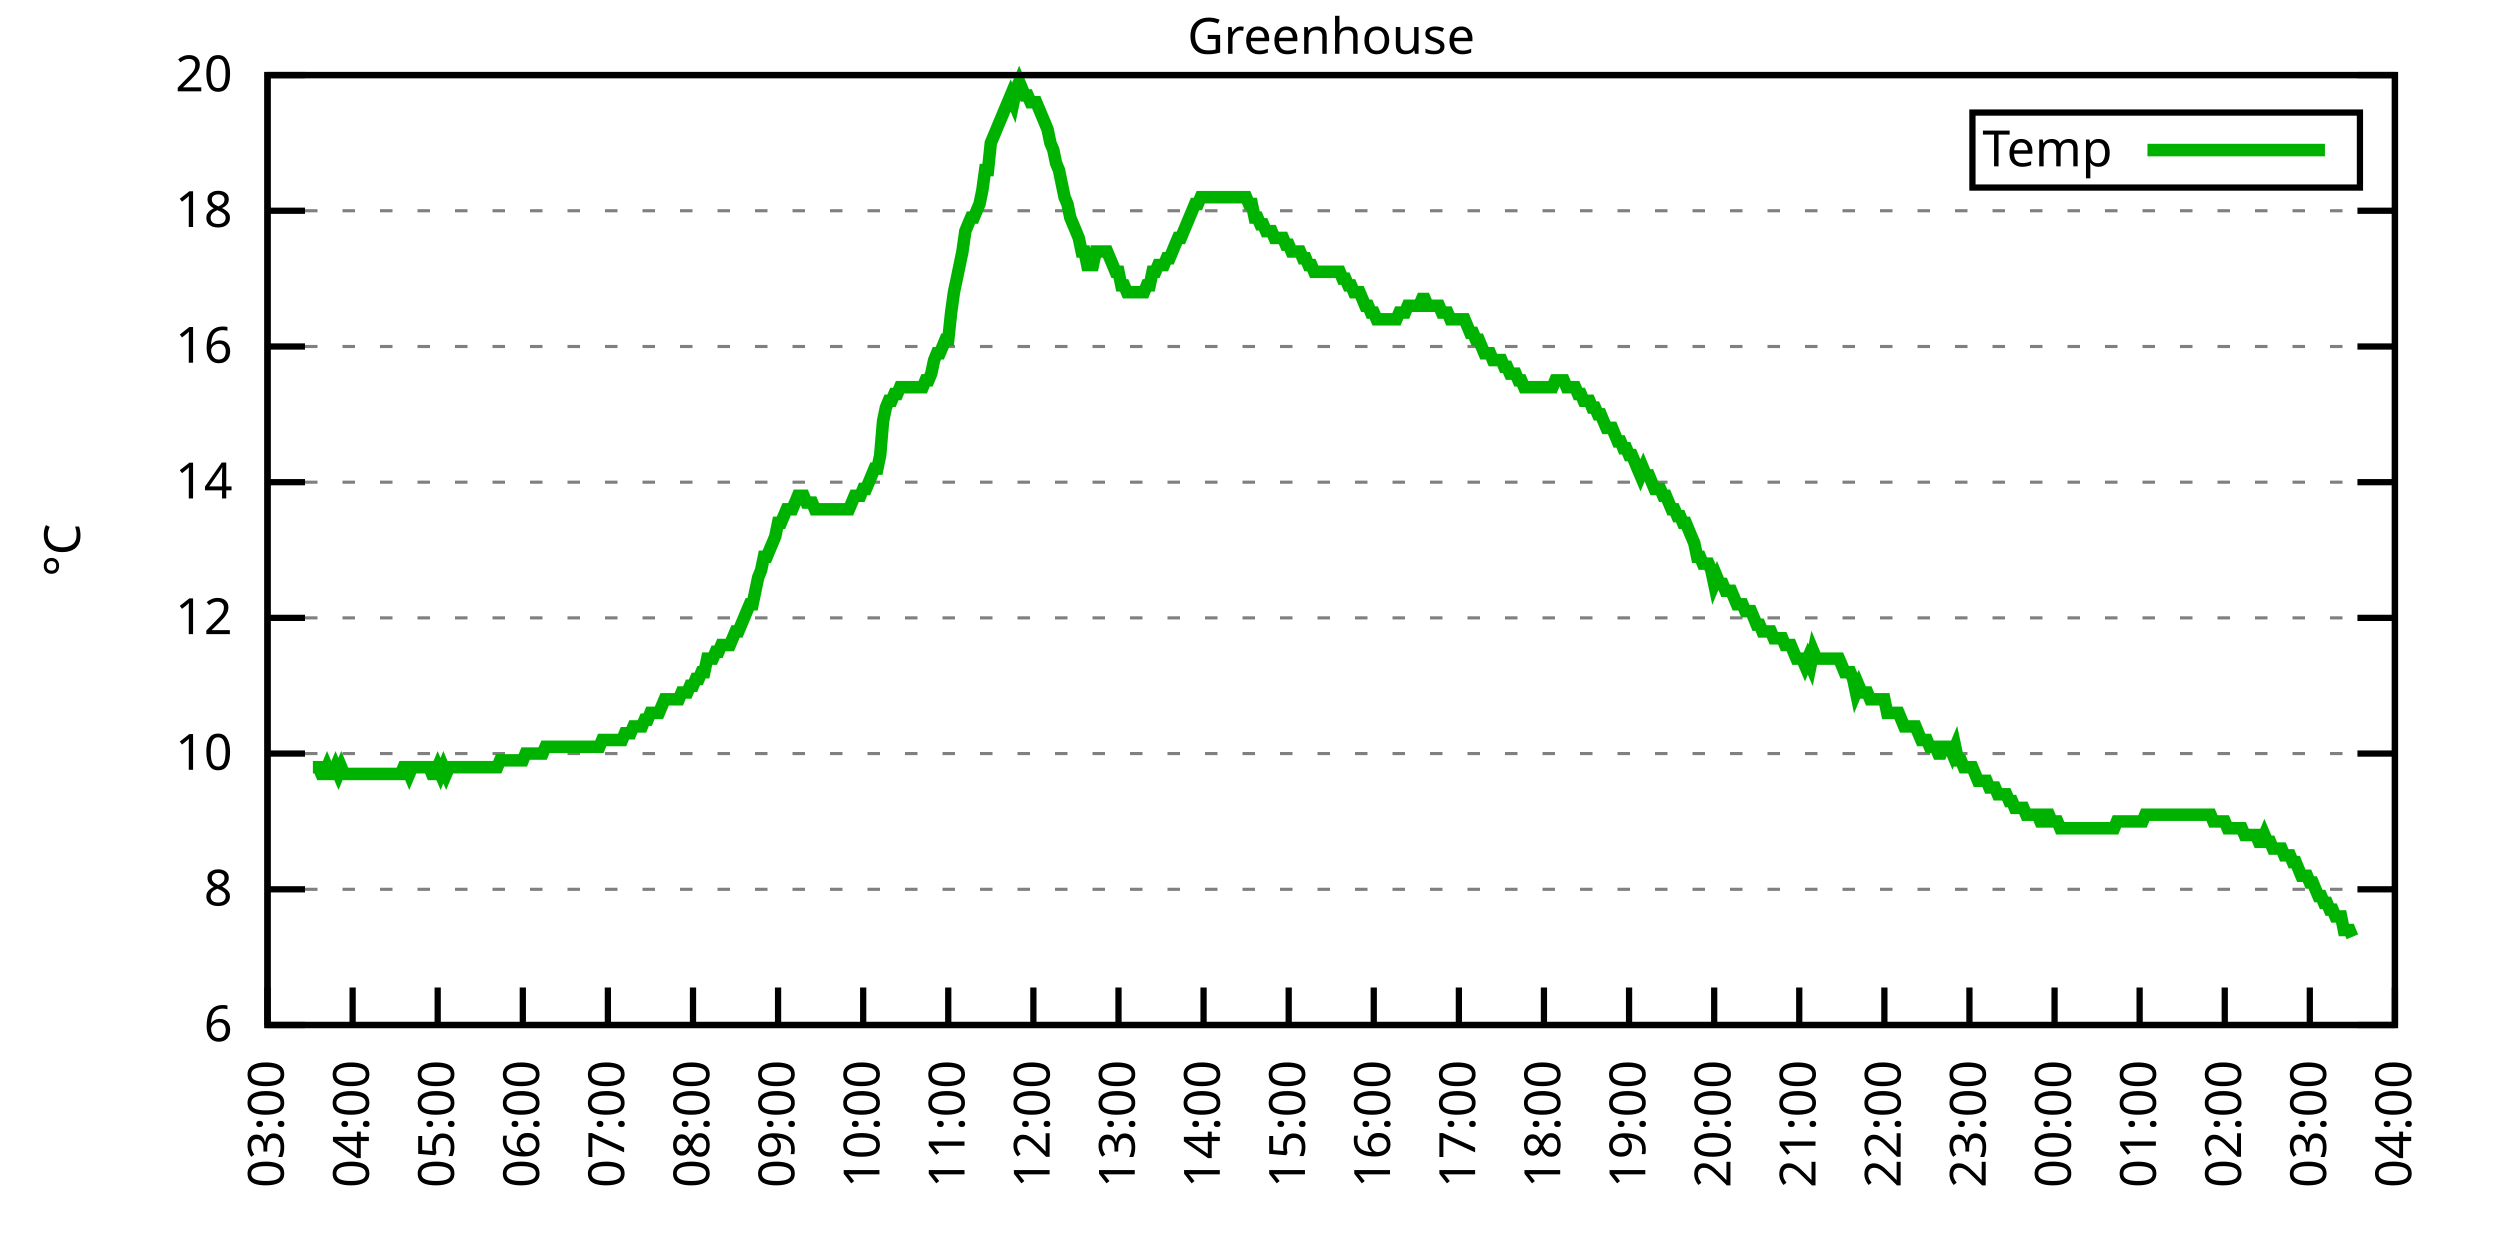
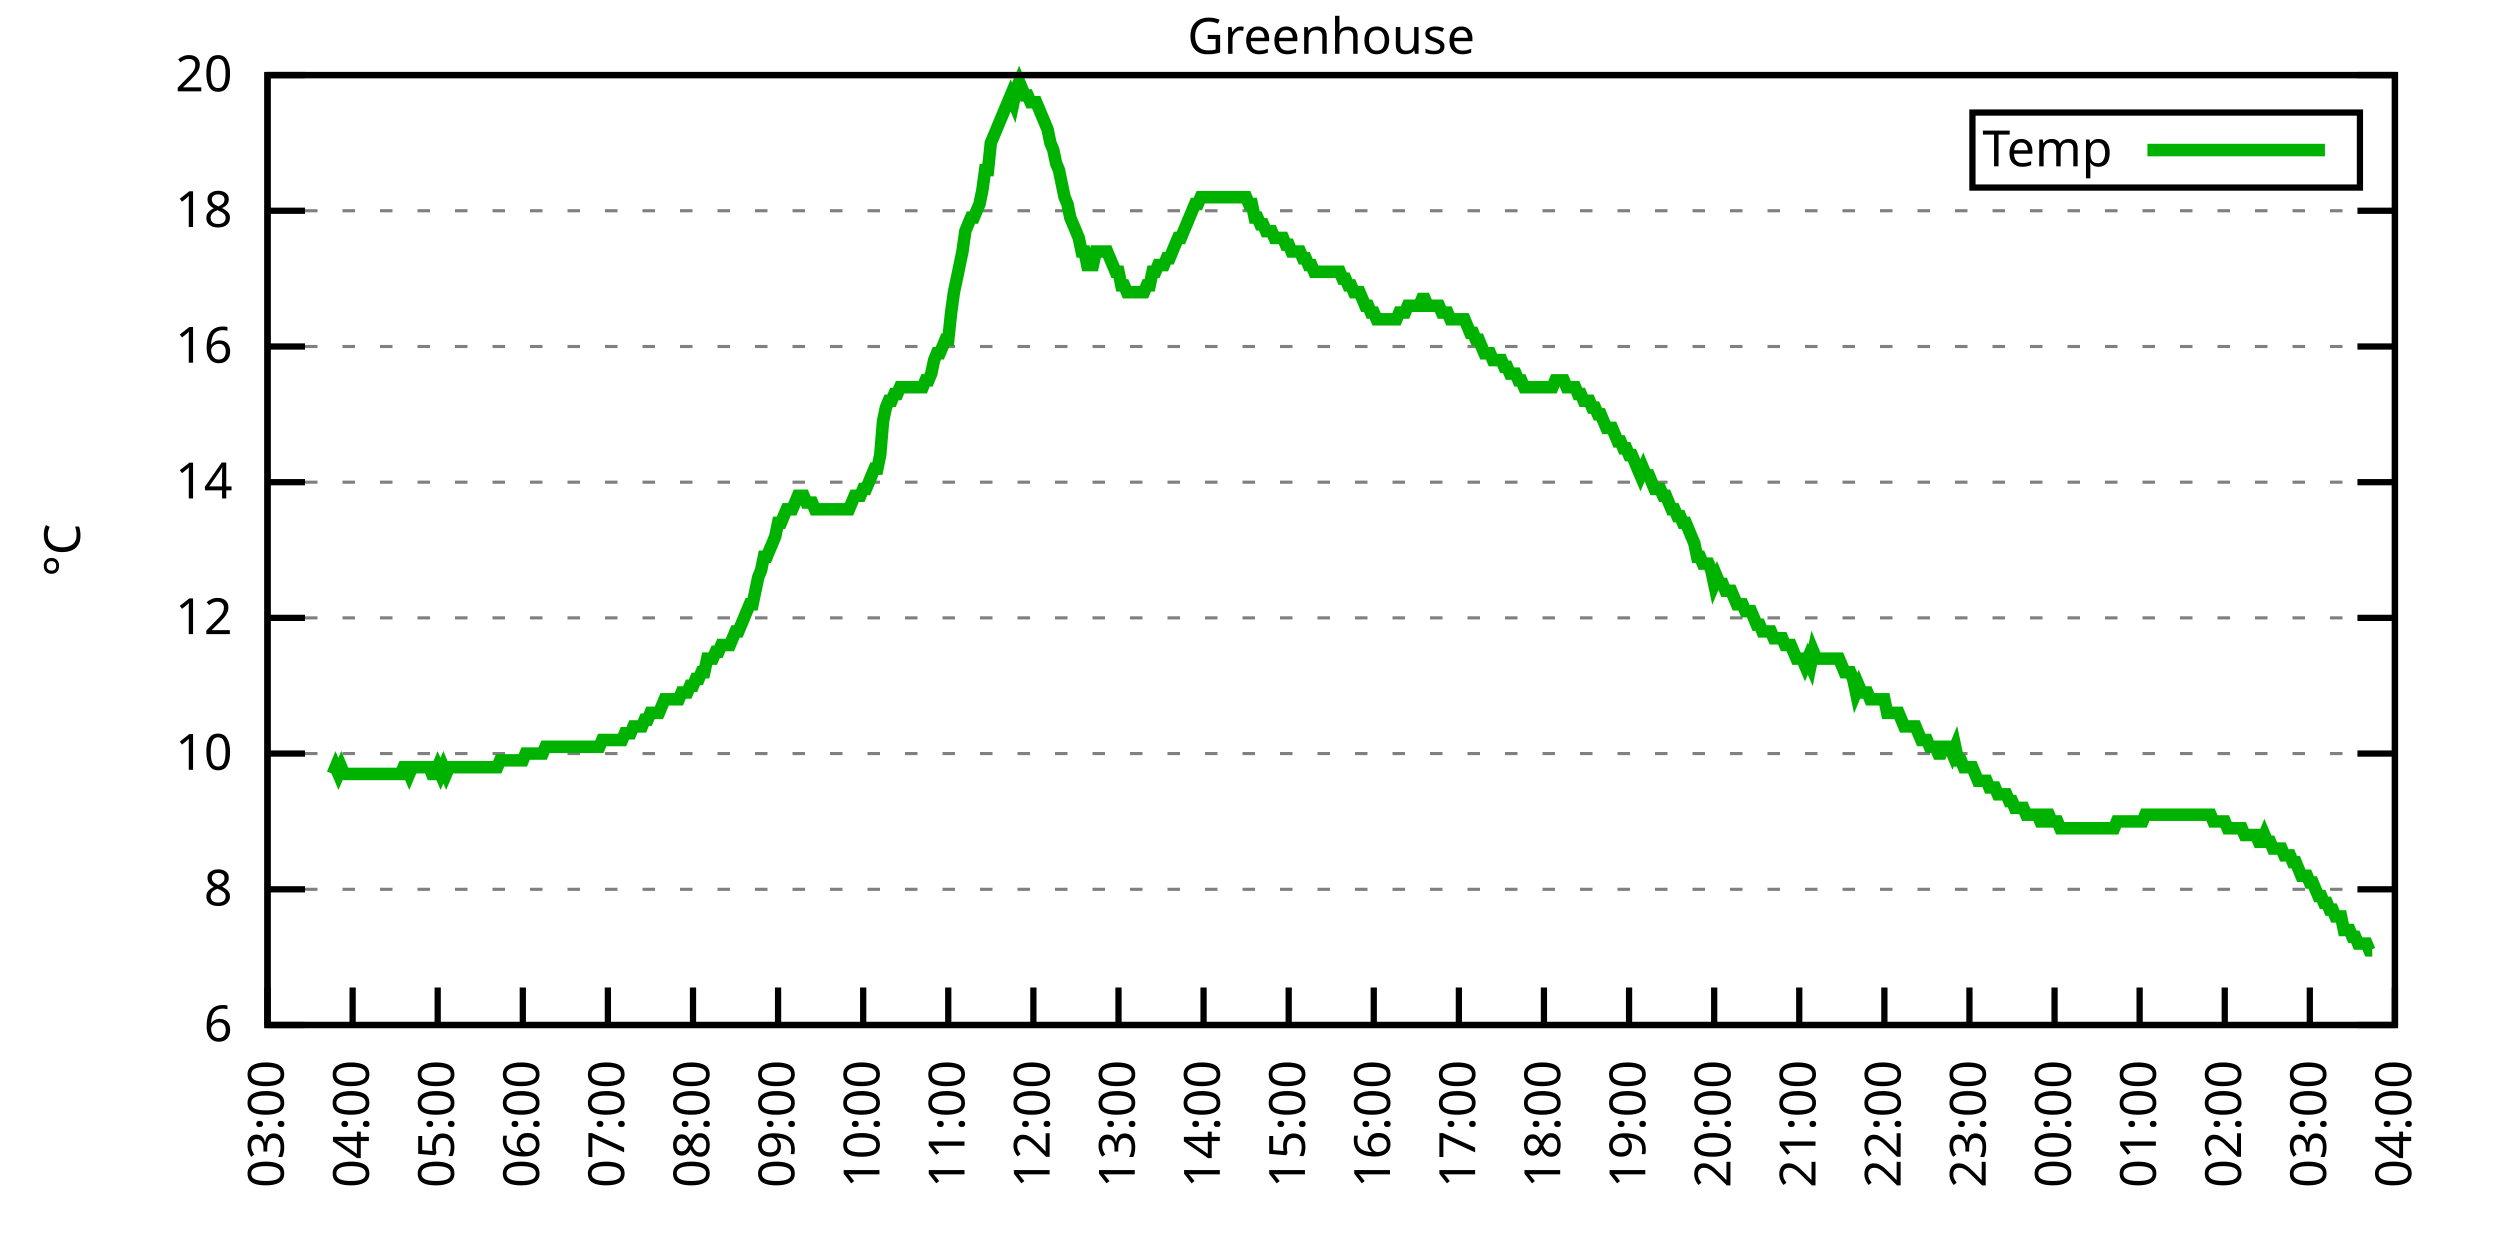
<svg xmlns="http://www.w3.org/2000/svg" xmlns:xlink="http://www.w3.org/1999/xlink" width="400" height="200" viewBox="0 0 400 200">
  <g id="gnuplot_canvas">
    <rect x="0" y="0" width="400" height="200" fill="none" />
    <defs>
      <circle id="gpDot" r="0.5" stroke-width="0.5" stroke="currentColor" />
      <path id="gpPt0" stroke-width="0.333" stroke="currentColor" d="M-1,0 h2 M0,-1 v2" />
      <path id="gpPt1" stroke-width="0.333" stroke="currentColor" d="M-1,-1 L1,1 M1,-1 L-1,1" />
      <path id="gpPt2" stroke-width="0.333" stroke="currentColor" d="M-1,0 L1,0 M0,-1 L0,1 M-1,-1 L1,1 M-1,1 L1,-1" />
      <rect id="gpPt3" stroke-width="0.333" stroke="currentColor" x="-1" y="-1" width="2" height="2" />
      <rect id="gpPt4" stroke-width="0.333" stroke="currentColor" fill="currentColor" x="-1" y="-1" width="2" height="2" />
      <circle id="gpPt5" stroke-width="0.333" stroke="currentColor" cx="0" cy="0" r="1" />
      <use xlink:href="#gpPt5" id="gpPt6" fill="currentColor" stroke="none" />
      <path id="gpPt7" stroke-width="0.333" stroke="currentColor" d="M0,-1.33 L-1.33,0.67 L1.33,0.67 z" />
      <use xlink:href="#gpPt7" id="gpPt8" fill="currentColor" stroke="none" />
      <use xlink:href="#gpPt7" id="gpPt9" stroke="currentColor" transform="rotate(180)" />
      <use xlink:href="#gpPt9" id="gpPt10" fill="currentColor" stroke="none" />
      <use xlink:href="#gpPt3" id="gpPt11" stroke="currentColor" transform="rotate(45)" />
      <use xlink:href="#gpPt11" id="gpPt12" fill="currentColor" stroke="none" />
      <path id="gpPt13" stroke-width="0.333" stroke="currentColor" d="M0,1.330 L1.265,0.411 L0.782,-1.067 L-0.782,-1.076 L-1.265,0.411 z" />
      <use xlink:href="#gpPt13" id="gpPt14" fill="currentColor" stroke="none" />
      <filter id="textbox" filterUnits="objectBoundingBox" x="0" y="0" height="1" width="1">
        <feFlood flood-color="white" flood-opacity="1" result="bgnd" />
        <feComposite in="SourceGraphic" in2="bgnd" operator="atop" />
      </filter>
      <filter id="greybox" filterUnits="objectBoundingBox" x="0" y="0" height="1" width="1">
        <feFlood flood-color="lightgrey" flood-opacity="1" result="grey" />
        <feComposite in="SourceGraphic" in2="grey" operator="atop" />
      </filter>
    </defs>
    <g fill="none" color="white" stroke="currentColor" stroke-width="1.00" stroke-linecap="butt" stroke-linejoin="miter">
</g>
    <g fill="none" color="black" stroke="currentColor" stroke-width="1.00" stroke-linecap="butt" stroke-linejoin="miter">
      <g stroke="none" shape-rendering="crispEdges">
        <polygon fill="rgb(255, 255, 255)" points="42.80,164.00 383.18,164.00 383.18,12.02 42.80,12.02 " />
      </g>
    </g>
    <g fill="none" color="black" stroke="currentColor" stroke-width="1.00" stroke-linecap="butt" stroke-linejoin="miter">
</g>
    <g fill="none" color="black" stroke="black" stroke-width="0.50" stroke-linecap="butt" stroke-linejoin="miter">
</g>
    <g fill="none" color="gray" stroke="currentColor" stroke-width="0.50" stroke-linecap="butt" stroke-linejoin="miter">
      <path stroke="gray" stroke-dasharray="2,4" class="gridline" d="M42.80,164.00 L383.19,164.00  " />
    </g>
    <g fill="none" color="gray" stroke="gray" stroke-width="1.00" stroke-linecap="butt" stroke-linejoin="miter">
</g>
    <g fill="none" color="black" stroke="currentColor" stroke-width="1.00" stroke-linecap="butt" stroke-linejoin="miter">
      <path stroke="black" d="M42.80,164.00 L48.80,164.00 M383.19,164.00 L377.19,164.00  " />
      <g transform="translate(37.20,166.60)" stroke="none" fill="black" font-family="Sans" font-size="8.00" text-anchor="end">
        <text>
          <tspan font-family="Sans"> 6</tspan>
        </text>
      </g>
    </g>
    <g fill="none" color="black" stroke="currentColor" stroke-width="1.00" stroke-linecap="butt" stroke-linejoin="miter">
</g>
    <g fill="none" color="black" stroke="black" stroke-width="0.50" stroke-linecap="butt" stroke-linejoin="miter">
</g>
    <g fill="none" color="gray" stroke="currentColor" stroke-width="0.50" stroke-linecap="butt" stroke-linejoin="miter">
      <path stroke="gray" stroke-dasharray="2,4" class="gridline" d="M42.80,142.29 L383.19,142.29  " />
    </g>
    <g fill="none" color="gray" stroke="gray" stroke-width="1.00" stroke-linecap="butt" stroke-linejoin="miter">
</g>
    <g fill="none" color="black" stroke="currentColor" stroke-width="1.00" stroke-linecap="butt" stroke-linejoin="miter">
      <path stroke="black" d="M42.80,142.29 L48.80,142.29 M383.19,142.29 L377.19,142.29  " />
      <g transform="translate(37.20,144.89)" stroke="none" fill="black" font-family="Sans" font-size="8.00" text-anchor="end">
        <text>
          <tspan font-family="Sans"> 8</tspan>
        </text>
      </g>
    </g>
    <g fill="none" color="black" stroke="currentColor" stroke-width="1.00" stroke-linecap="butt" stroke-linejoin="miter">
</g>
    <g fill="none" color="black" stroke="black" stroke-width="0.50" stroke-linecap="butt" stroke-linejoin="miter">
</g>
    <g fill="none" color="gray" stroke="currentColor" stroke-width="0.50" stroke-linecap="butt" stroke-linejoin="miter">
      <path stroke="gray" stroke-dasharray="2,4" class="gridline" d="M42.80,120.57 L383.19,120.57  " />
    </g>
    <g fill="none" color="gray" stroke="gray" stroke-width="1.00" stroke-linecap="butt" stroke-linejoin="miter">
</g>
    <g fill="none" color="black" stroke="currentColor" stroke-width="1.00" stroke-linecap="butt" stroke-linejoin="miter">
      <path stroke="black" d="M42.80,120.57 L48.80,120.57 M383.19,120.57 L377.19,120.57  " />
      <g transform="translate(37.20,123.17)" stroke="none" fill="black" font-family="Sans" font-size="8.00" text-anchor="end">
        <text>
          <tspan font-family="Sans"> 10</tspan>
        </text>
      </g>
    </g>
    <g fill="none" color="black" stroke="currentColor" stroke-width="1.00" stroke-linecap="butt" stroke-linejoin="miter">
</g>
    <g fill="none" color="black" stroke="black" stroke-width="0.50" stroke-linecap="butt" stroke-linejoin="miter">
</g>
    <g fill="none" color="gray" stroke="currentColor" stroke-width="0.50" stroke-linecap="butt" stroke-linejoin="miter">
      <path stroke="gray" stroke-dasharray="2,4" class="gridline" d="M42.80,98.86 L383.19,98.86  " />
    </g>
    <g fill="none" color="gray" stroke="gray" stroke-width="1.00" stroke-linecap="butt" stroke-linejoin="miter">
</g>
    <g fill="none" color="black" stroke="currentColor" stroke-width="1.00" stroke-linecap="butt" stroke-linejoin="miter">
      <path stroke="black" d="M42.80,98.86 L48.80,98.86 M383.19,98.86 L377.19,98.86  " />
      <g transform="translate(37.20,101.46)" stroke="none" fill="black" font-family="Sans" font-size="8.00" text-anchor="end">
        <text>
          <tspan font-family="Sans"> 12</tspan>
        </text>
      </g>
    </g>
    <g fill="none" color="black" stroke="currentColor" stroke-width="1.00" stroke-linecap="butt" stroke-linejoin="miter">
</g>
    <g fill="none" color="black" stroke="black" stroke-width="0.50" stroke-linecap="butt" stroke-linejoin="miter">
</g>
    <g fill="none" color="gray" stroke="currentColor" stroke-width="0.50" stroke-linecap="butt" stroke-linejoin="miter">
      <path stroke="gray" stroke-dasharray="2,4" class="gridline" d="M42.80,77.15 L383.19,77.15  " />
    </g>
    <g fill="none" color="gray" stroke="gray" stroke-width="1.00" stroke-linecap="butt" stroke-linejoin="miter">
</g>
    <g fill="none" color="black" stroke="currentColor" stroke-width="1.00" stroke-linecap="butt" stroke-linejoin="miter">
      <path stroke="black" d="M42.80,77.15 L48.80,77.15 M383.19,77.15 L377.19,77.15  " />
      <g transform="translate(37.20,79.75)" stroke="none" fill="black" font-family="Sans" font-size="8.00" text-anchor="end">
        <text>
          <tspan font-family="Sans"> 14</tspan>
        </text>
      </g>
    </g>
    <g fill="none" color="black" stroke="currentColor" stroke-width="1.00" stroke-linecap="butt" stroke-linejoin="miter">
</g>
    <g fill="none" color="black" stroke="black" stroke-width="0.50" stroke-linecap="butt" stroke-linejoin="miter">
</g>
    <g fill="none" color="gray" stroke="currentColor" stroke-width="0.50" stroke-linecap="butt" stroke-linejoin="miter">
      <path stroke="gray" stroke-dasharray="2,4" class="gridline" d="M42.80,55.44 L383.19,55.44  " />
    </g>
    <g fill="none" color="gray" stroke="gray" stroke-width="1.00" stroke-linecap="butt" stroke-linejoin="miter">
</g>
    <g fill="none" color="black" stroke="currentColor" stroke-width="1.00" stroke-linecap="butt" stroke-linejoin="miter">
      <path stroke="black" d="M42.80,55.44 L48.80,55.44 M383.19,55.44 L377.19,55.44  " />
      <g transform="translate(37.20,58.04)" stroke="none" fill="black" font-family="Sans" font-size="8.00" text-anchor="end">
        <text>
          <tspan font-family="Sans"> 16</tspan>
        </text>
      </g>
    </g>
    <g fill="none" color="black" stroke="currentColor" stroke-width="1.00" stroke-linecap="butt" stroke-linejoin="miter">
</g>
    <g fill="none" color="black" stroke="black" stroke-width="0.50" stroke-linecap="butt" stroke-linejoin="miter">
</g>
    <g fill="none" color="gray" stroke="currentColor" stroke-width="0.50" stroke-linecap="butt" stroke-linejoin="miter">
      <path stroke="gray" stroke-dasharray="2,4" class="gridline" d="M42.80,33.72 L383.19,33.72  " />
    </g>
    <g fill="none" color="gray" stroke="gray" stroke-width="1.00" stroke-linecap="butt" stroke-linejoin="miter">
</g>
    <g fill="none" color="black" stroke="currentColor" stroke-width="1.00" stroke-linecap="butt" stroke-linejoin="miter">
      <path stroke="black" d="M42.80,33.72 L48.80,33.72 M383.19,33.72 L377.19,33.72  " />
      <g transform="translate(37.20,36.32)" stroke="none" fill="black" font-family="Sans" font-size="8.00" text-anchor="end">
        <text>
          <tspan font-family="Sans"> 18</tspan>
        </text>
      </g>
    </g>
    <g fill="none" color="black" stroke="currentColor" stroke-width="1.00" stroke-linecap="butt" stroke-linejoin="miter">
</g>
    <g fill="none" color="black" stroke="black" stroke-width="0.50" stroke-linecap="butt" stroke-linejoin="miter">
</g>
    <g fill="none" color="gray" stroke="currentColor" stroke-width="0.50" stroke-linecap="butt" stroke-linejoin="miter">
      <path stroke="gray" stroke-dasharray="2,4" class="gridline" d="M42.80,12.01 L383.19,12.01  " />
    </g>
    <g fill="none" color="gray" stroke="gray" stroke-width="1.00" stroke-linecap="butt" stroke-linejoin="miter">
</g>
    <g fill="none" color="black" stroke="currentColor" stroke-width="1.00" stroke-linecap="butt" stroke-linejoin="miter">
      <path stroke="black" d="M42.80,12.01 L48.80,12.01 M383.19,12.01 L377.19,12.01  " />
      <g transform="translate(37.20,14.61)" stroke="none" fill="black" font-family="Sans" font-size="8.00" text-anchor="end">
        <text>
          <tspan font-family="Sans"> 20</tspan>
        </text>
      </g>
    </g>
    <g fill="none" color="black" stroke="currentColor" stroke-width="1.00" stroke-linecap="butt" stroke-linejoin="miter">
      <path stroke="black" d="M42.80,164.00 L42.80,158.00  " />
      <g transform="translate(45.40,169.60) rotate(270.00)" stroke="none" fill="black" font-family="Sans" font-size="8.00" text-anchor="end">
        <text>
          <tspan font-family="Sans">03:00</tspan>
        </text>
      </g>
    </g>
    <g fill="none" color="black" stroke="currentColor" stroke-width="1.00" stroke-linecap="butt" stroke-linejoin="miter">
      <path stroke="black" d="M56.42,164.00 L56.42,158.00  " />
      <g transform="translate(59.02,169.60) rotate(270.00)" stroke="none" fill="black" font-family="Sans" font-size="8.00" text-anchor="end">
        <text>
          <tspan font-family="Sans">04:00</tspan>
        </text>
      </g>
    </g>
    <g fill="none" color="black" stroke="currentColor" stroke-width="1.00" stroke-linecap="butt" stroke-linejoin="miter">
      <path stroke="black" d="M70.03,164.00 L70.03,158.00  " />
      <g transform="translate(72.63,169.60) rotate(270.00)" stroke="none" fill="black" font-family="Sans" font-size="8.00" text-anchor="end">
        <text>
          <tspan font-family="Sans">05:00</tspan>
        </text>
      </g>
    </g>
    <g fill="none" color="black" stroke="currentColor" stroke-width="1.00" stroke-linecap="butt" stroke-linejoin="miter">
      <path stroke="black" d="M83.65,164.00 L83.65,158.00  " />
      <g transform="translate(86.25,169.60) rotate(270.00)" stroke="none" fill="black" font-family="Sans" font-size="8.00" text-anchor="end">
        <text>
          <tspan font-family="Sans">06:00</tspan>
        </text>
      </g>
    </g>
    <g fill="none" color="black" stroke="currentColor" stroke-width="1.00" stroke-linecap="butt" stroke-linejoin="miter">
      <path stroke="black" d="M97.26,164.00 L97.26,158.00  " />
      <g transform="translate(99.86,169.60) rotate(270.00)" stroke="none" fill="black" font-family="Sans" font-size="8.00" text-anchor="end">
        <text>
          <tspan font-family="Sans">07:00</tspan>
        </text>
      </g>
    </g>
    <g fill="none" color="black" stroke="currentColor" stroke-width="1.00" stroke-linecap="butt" stroke-linejoin="miter">
      <path stroke="black" d="M110.88,164.00 L110.88,158.00  " />
      <g transform="translate(113.48,169.60) rotate(270.00)" stroke="none" fill="black" font-family="Sans" font-size="8.00" text-anchor="end">
        <text>
          <tspan font-family="Sans">08:00</tspan>
        </text>
      </g>
    </g>
    <g fill="none" color="black" stroke="currentColor" stroke-width="1.00" stroke-linecap="butt" stroke-linejoin="miter">
      <path stroke="black" d="M124.49,164.00 L124.49,158.00  " />
      <g transform="translate(127.09,169.60) rotate(270.00)" stroke="none" fill="black" font-family="Sans" font-size="8.00" text-anchor="end">
        <text>
          <tspan font-family="Sans">09:00</tspan>
        </text>
      </g>
    </g>
    <g fill="none" color="black" stroke="currentColor" stroke-width="1.00" stroke-linecap="butt" stroke-linejoin="miter">
      <path stroke="black" d="M138.11,164.00 L138.11,158.00  " />
      <g transform="translate(140.71,169.60) rotate(270.00)" stroke="none" fill="black" font-family="Sans" font-size="8.00" text-anchor="end">
        <text>
          <tspan font-family="Sans">10:00</tspan>
        </text>
      </g>
    </g>
    <g fill="none" color="black" stroke="currentColor" stroke-width="1.00" stroke-linecap="butt" stroke-linejoin="miter">
      <path stroke="black" d="M151.72,164.00 L151.72,158.00  " />
      <g transform="translate(154.32,169.60) rotate(270.00)" stroke="none" fill="black" font-family="Sans" font-size="8.00" text-anchor="end">
        <text>
          <tspan font-family="Sans">11:00</tspan>
        </text>
      </g>
    </g>
    <g fill="none" color="black" stroke="currentColor" stroke-width="1.00" stroke-linecap="butt" stroke-linejoin="miter">
      <path stroke="black" d="M165.34,164.00 L165.34,158.00  " />
      <g transform="translate(167.94,169.60) rotate(270.00)" stroke="none" fill="black" font-family="Sans" font-size="8.00" text-anchor="end">
        <text>
          <tspan font-family="Sans">12:00</tspan>
        </text>
      </g>
    </g>
    <g fill="none" color="black" stroke="currentColor" stroke-width="1.00" stroke-linecap="butt" stroke-linejoin="miter">
      <path stroke="black" d="M178.96,164.00 L178.96,158.00  " />
      <g transform="translate(181.56,169.60) rotate(270.00)" stroke="none" fill="black" font-family="Sans" font-size="8.00" text-anchor="end">
        <text>
          <tspan font-family="Sans">13:00</tspan>
        </text>
      </g>
    </g>
    <g fill="none" color="black" stroke="currentColor" stroke-width="1.00" stroke-linecap="butt" stroke-linejoin="miter">
      <path stroke="black" d="M192.57,164.00 L192.57,158.00  " />
      <g transform="translate(195.17,169.60) rotate(270.00)" stroke="none" fill="black" font-family="Sans" font-size="8.00" text-anchor="end">
        <text>
          <tspan font-family="Sans">14:00</tspan>
        </text>
      </g>
    </g>
    <g fill="none" color="black" stroke="currentColor" stroke-width="1.00" stroke-linecap="butt" stroke-linejoin="miter">
      <path stroke="black" d="M206.19,164.00 L206.19,158.00  " />
      <g transform="translate(208.79,169.60) rotate(270.00)" stroke="none" fill="black" font-family="Sans" font-size="8.00" text-anchor="end">
        <text>
          <tspan font-family="Sans">15:00</tspan>
        </text>
      </g>
    </g>
    <g fill="none" color="black" stroke="currentColor" stroke-width="1.00" stroke-linecap="butt" stroke-linejoin="miter">
      <path stroke="black" d="M219.80,164.00 L219.80,158.00  " />
      <g transform="translate(222.40,169.60) rotate(270.00)" stroke="none" fill="black" font-family="Sans" font-size="8.00" text-anchor="end">
        <text>
          <tspan font-family="Sans">16:00</tspan>
        </text>
      </g>
    </g>
    <g fill="none" color="black" stroke="currentColor" stroke-width="1.00" stroke-linecap="butt" stroke-linejoin="miter">
      <path stroke="black" d="M233.42,164.00 L233.42,158.00  " />
      <g transform="translate(236.02,169.60) rotate(270.00)" stroke="none" fill="black" font-family="Sans" font-size="8.00" text-anchor="end">
        <text>
          <tspan font-family="Sans">17:00</tspan>
        </text>
      </g>
    </g>
    <g fill="none" color="black" stroke="currentColor" stroke-width="1.00" stroke-linecap="butt" stroke-linejoin="miter">
      <path stroke="black" d="M247.03,164.00 L247.03,158.00  " />
      <g transform="translate(249.63,169.60) rotate(270.00)" stroke="none" fill="black" font-family="Sans" font-size="8.00" text-anchor="end">
        <text>
          <tspan font-family="Sans">18:00</tspan>
        </text>
      </g>
    </g>
    <g fill="none" color="black" stroke="currentColor" stroke-width="1.00" stroke-linecap="butt" stroke-linejoin="miter">
      <path stroke="black" d="M260.65,164.00 L260.65,158.00  " />
      <g transform="translate(263.25,169.60) rotate(270.00)" stroke="none" fill="black" font-family="Sans" font-size="8.00" text-anchor="end">
        <text>
          <tspan font-family="Sans">19:00</tspan>
        </text>
      </g>
    </g>
    <g fill="none" color="black" stroke="currentColor" stroke-width="1.00" stroke-linecap="butt" stroke-linejoin="miter">
      <path stroke="black" d="M274.27,164.00 L274.27,158.00  " />
      <g transform="translate(276.87,169.60) rotate(270.00)" stroke="none" fill="black" font-family="Sans" font-size="8.00" text-anchor="end">
        <text>
          <tspan font-family="Sans">20:00</tspan>
        </text>
      </g>
    </g>
    <g fill="none" color="black" stroke="currentColor" stroke-width="1.00" stroke-linecap="butt" stroke-linejoin="miter">
      <path stroke="black" d="M287.88,164.00 L287.88,158.00  " />
      <g transform="translate(290.48,169.60) rotate(270.00)" stroke="none" fill="black" font-family="Sans" font-size="8.00" text-anchor="end">
        <text>
          <tspan font-family="Sans">21:00</tspan>
        </text>
      </g>
    </g>
    <g fill="none" color="black" stroke="currentColor" stroke-width="1.00" stroke-linecap="butt" stroke-linejoin="miter">
      <path stroke="black" d="M301.50,164.00 L301.50,158.00  " />
      <g transform="translate(304.10,169.60) rotate(270.00)" stroke="none" fill="black" font-family="Sans" font-size="8.00" text-anchor="end">
        <text>
          <tspan font-family="Sans">22:00</tspan>
        </text>
      </g>
    </g>
    <g fill="none" color="black" stroke="currentColor" stroke-width="1.00" stroke-linecap="butt" stroke-linejoin="miter">
      <path stroke="black" d="M315.11,164.00 L315.11,158.00  " />
      <g transform="translate(317.71,169.60) rotate(270.00)" stroke="none" fill="black" font-family="Sans" font-size="8.00" text-anchor="end">
        <text>
          <tspan font-family="Sans">23:00</tspan>
        </text>
      </g>
    </g>
    <g fill="none" color="black" stroke="currentColor" stroke-width="1.00" stroke-linecap="butt" stroke-linejoin="miter">
      <path stroke="black" d="M328.73,164.00 L328.73,158.00  " />
      <g transform="translate(331.33,169.60) rotate(270.00)" stroke="none" fill="black" font-family="Sans" font-size="8.00" text-anchor="end">
        <text>
          <tspan font-family="Sans">00:00</tspan>
        </text>
      </g>
    </g>
    <g fill="none" color="black" stroke="currentColor" stroke-width="1.00" stroke-linecap="butt" stroke-linejoin="miter">
      <path stroke="black" d="M342.34,164.00 L342.34,158.00  " />
      <g transform="translate(344.94,169.60) rotate(270.00)" stroke="none" fill="black" font-family="Sans" font-size="8.00" text-anchor="end">
        <text>
          <tspan font-family="Sans">01:00</tspan>
        </text>
      </g>
    </g>
    <g fill="none" color="black" stroke="currentColor" stroke-width="1.00" stroke-linecap="butt" stroke-linejoin="miter">
      <path stroke="black" d="M355.96,164.00 L355.96,158.00  " />
      <g transform="translate(358.56,169.60) rotate(270.00)" stroke="none" fill="black" font-family="Sans" font-size="8.00" text-anchor="end">
        <text>
          <tspan font-family="Sans">02:00</tspan>
        </text>
      </g>
    </g>
    <g fill="none" color="black" stroke="currentColor" stroke-width="1.00" stroke-linecap="butt" stroke-linejoin="miter">
      <path stroke="black" d="M369.57,164.00 L369.57,158.00  " />
      <g transform="translate(372.17,169.60) rotate(270.00)" stroke="none" fill="black" font-family="Sans" font-size="8.00" text-anchor="end">
        <text>
          <tspan font-family="Sans">03:00</tspan>
        </text>
      </g>
    </g>
    <g fill="none" color="black" stroke="currentColor" stroke-width="1.00" stroke-linecap="butt" stroke-linejoin="miter">
      <path stroke="black" d="M383.19,164.00 L383.19,158.00  " />
      <g transform="translate(385.79,169.60) rotate(270.00)" stroke="none" fill="black" font-family="Sans" font-size="8.00" text-anchor="end">
        <text>
          <tspan font-family="Sans">04:00</tspan>
        </text>
      </g>
    </g>
    <g fill="none" color="black" stroke="currentColor" stroke-width="1.00" stroke-linecap="butt" stroke-linejoin="miter">
</g>
    <g fill="none" color="black" stroke="currentColor" stroke-width="1.00" stroke-linecap="butt" stroke-linejoin="miter">
      <path stroke="black" d="M42.80,12.01 L42.80,164.00 L383.19,164.00 L383.19,12.01 L42.80,12.01 Z  " />
    </g>
    <g fill="none" color="black" stroke="currentColor" stroke-width="1.00" stroke-linecap="butt" stroke-linejoin="miter">
</g>
    <g fill="none" color="black" stroke="currentColor" stroke-width="1.00" stroke-linecap="butt" stroke-linejoin="miter">
      <path stroke="black" d="M315.59,30.01 L315.59,18.01 L377.59,18.01 L377.59,30.01 L315.59,30.01 Z  " />
    </g>
    <g id="Greenhouse_plot_1">
      <g fill="none" color="white" stroke="black" stroke-width="2.00" stroke-linecap="butt" stroke-linejoin="miter">
</g>
      <g fill="none" color="black" stroke="currentColor" stroke-width="2.00" stroke-linecap="butt" stroke-linejoin="miter">
        <g transform="translate(337.99,26.61)" stroke="none" fill="black" font-family="Sans" font-size="8.00" text-anchor="end">
          <text>
            <tspan font-family="Sans">Temp</tspan>
          </text>
        </g>
      </g>
      <g fill="none" color="black" stroke="currentColor" stroke-width="2.00" stroke-linecap="butt" stroke-linejoin="miter">
-         <path stroke="rgb(  0, 178,   0)" d="M343.59,24.01 L371.99,24.01 M50.06,122.75 L50.52,122.75 L50.97,122.75 L51.42,123.83 L51.88,123.83 L52.33,122.75   L52.78,123.83 L53.24,123.83 L53.69,122.75 L54.15,123.83 L54.60,122.75 L55.05,123.83 L55.51,123.83 L55.96,123.83   L56.42,123.83 L56.87,123.83 L57.32,123.83 L57.78,123.83 L58.23,123.83 L58.68,123.83 L59.14,123.83 L59.59,123.83   L60.05,123.83 L60.50,123.83 L60.95,123.83 L61.41,123.83 L61.86,123.83 L62.32,123.83 L62.77,123.83 L63.22,123.83   L63.68,123.83 L64.13,123.83 L64.58,122.75 L65.04,122.75 L65.49,123.83 L65.95,122.75 L66.40,122.75 L66.85,122.75   L67.31,122.75 L67.76,122.75 L68.22,122.75 L68.67,122.75 L69.12,123.83 L69.58,123.83 L70.03,122.75 L70.49,123.83   L70.94,122.75 L71.39,123.83 L71.85,122.75 L72.30,122.75 L72.75,122.75 L73.21,122.75 L73.66,122.75 L74.12,122.75   L74.57,122.75 L75.02,122.75 L75.48,122.75 L75.93,122.75 L76.39,122.75 L76.84,122.75 L77.29,122.75 L77.75,122.75   L78.20,122.75 L78.65,122.75 L79.11,122.75 L79.56,122.75 L80.02,121.66 L80.47,121.66 L80.92,121.66 L81.38,121.66   L81.83,121.66 L82.29,121.66 L82.74,121.66 L83.19,121.66 L83.65,121.66 L84.10,120.57 L84.55,120.57 L85.01,120.57   L85.46,120.57 L85.92,120.57 L86.37,120.57 L86.82,120.57 L87.28,119.49 L87.73,119.49 L88.19,119.49 L88.64,119.49   L89.09,119.49 L89.55,119.49 L90.00,119.49 L90.45,119.49 L90.91,119.49 L91.36,119.49 L91.82,119.49 L92.27,119.49   L92.72,119.49 L93.18,119.49 L93.63,119.49 L94.09,119.49 L94.54,119.49 L94.99,119.49 L95.45,119.49 L95.90,119.49   L96.35,118.40 L96.81,118.40 L97.26,118.40 L97.72,118.40 L98.17,118.40 L98.62,118.40 L99.08,118.40 L99.53,118.40   L99.99,117.32 L100.44,117.32 L100.89,117.32 L101.35,116.23 L101.80,116.23 L102.25,116.23 L102.71,116.23 L103.16,115.15   L103.62,115.15 L104.07,114.06 L104.52,114.06 L104.98,114.06 L105.43,114.06 L105.89,112.97 L106.34,111.89 L106.79,111.89   L107.25,111.89 L107.70,111.89 L108.15,111.89 L108.61,111.89 L109.06,110.80 L109.52,110.80 L109.97,110.80 L110.42,109.72   L110.88,109.72 L111.33,108.63 L111.79,108.63 L112.24,107.55 L112.69,107.55 L113.15,105.38 L113.60,105.38 L114.05,105.38   L114.51,104.29 L114.96,104.29 L115.42,103.20 L115.87,103.20 L116.32,103.20 L116.78,103.20 L117.23,102.12 L117.69,101.03   L118.14,101.03 L118.59,99.95 L119.05,98.86 L119.50,97.78 L119.96,96.69 L120.41,96.69 L120.86,94.52 L121.32,92.35   L121.77,91.26 L122.22,89.09 L122.68,89.09 L123.13,88.00 L123.59,86.92 L124.04,85.83 L124.49,83.66 L124.95,83.66   L125.40,82.58 L125.86,81.49 L126.31,81.49 L126.76,81.49 L127.22,80.41 L127.67,79.32 L128.12,79.32 L128.58,79.32   L129.03,80.41 L129.49,80.41 L129.94,80.41 L130.39,81.49 L130.85,81.49 L131.30,81.49 L131.76,81.49 L132.21,81.49   L132.66,81.49 L133.12,81.49 L133.57,81.49 L134.02,81.49 L134.48,81.49 L134.93,81.49 L135.39,81.49 L135.84,81.49   L136.29,80.41 L136.75,79.32 L137.20,79.32 L137.66,79.32 L138.11,78.23 L138.56,78.23 L139.02,77.15 L139.47,76.06   L139.92,74.98 L140.38,74.98 L140.83,72.81 L141.29,67.38 L141.74,65.21 L142.19,64.12 L142.65,64.12 L143.10,63.04   L143.56,63.04 L144.01,61.95 L144.46,61.95 L144.92,61.95 L145.37,61.95 L145.82,61.95 L146.28,61.95 L146.73,61.95   L147.19,61.95 L147.64,61.95 L148.09,60.86 L148.55,60.86 L149.00,59.78 L149.46,57.61 L149.91,56.52 L150.36,56.52   L150.82,55.44 L151.27,54.35 L151.72,54.35 L152.18,50.01 L152.63,46.75 L153.09,44.58 L153.54,42.41 L153.99,40.24   L154.45,36.98 L154.90,35.89 L155.36,34.81 L155.81,34.81 L156.26,33.72 L156.72,32.64 L157.17,30.47 L157.62,27.21   L158.08,27.21 L158.53,22.87 L158.99,21.78 L159.44,20.70 L159.89,19.61 L160.35,18.52 L160.80,17.44 L161.26,16.35   L161.71,15.27 L162.16,16.35 L162.62,14.18 L163.07,13.10 L163.52,14.18 L163.98,15.27 L164.43,15.27 L164.89,16.35   L165.34,16.35 L165.79,16.35 L166.25,17.44 L166.70,18.52 L167.16,19.61 L167.61,20.70 L168.06,22.87 L168.52,23.95   L168.97,26.12 L169.43,27.21 L169.88,29.38 L170.33,31.55 L170.79,32.64 L171.24,34.81 L171.69,35.89 L172.15,36.98   L172.60,38.07 L173.06,40.24 L173.51,40.24 L173.96,42.41 L174.42,42.41 L174.87,42.41 L175.33,40.24 L175.78,40.24   L176.23,40.24 L176.69,40.24 L177.14,40.24 L177.59,41.32 L178.05,42.41 L178.50,43.49 L178.96,43.49 L179.41,45.66   L179.86,45.66 L180.32,46.75 L180.77,46.75 L181.23,46.75 L181.68,46.75 L182.13,46.75 L182.59,46.75 L183.04,46.75   L183.49,45.66 L183.95,45.66 L184.40,43.49 L184.86,43.49 L185.31,42.41 L185.76,42.41 L186.22,42.41 L186.67,41.32   L187.13,41.32 L187.58,40.24 L188.03,39.15 L188.49,38.07 L188.94,38.07 L189.39,36.98 L189.85,35.89 L190.30,34.81   L190.76,33.72 L191.21,32.64 L191.66,32.64 L192.12,31.55 L192.57,31.55 L193.03,31.55 L193.48,31.55 L193.93,31.55   L194.39,31.55 L194.84,31.55 L195.29,31.55 L195.75,31.55 L196.20,31.55 L196.66,31.55 L197.11,31.55 L197.56,31.55   L198.02,31.55 L198.47,31.55 L198.93,31.55 L199.38,31.55 L199.83,32.64 L200.29,32.64 L200.74,34.81 L201.19,34.81   L201.65,35.89 L202.10,35.89 L202.56,36.98 L203.01,36.98 L203.46,36.98 L203.92,38.07 L204.37,38.07 L204.83,38.07   L205.28,38.07 L205.73,39.15 L206.19,39.15 L206.64,40.24 L207.09,40.24 L207.55,40.24 L208.00,40.24 L208.46,41.32   L208.91,41.32 L209.36,42.41 L209.82,42.41 L210.27,43.49 L210.73,43.49 L211.18,43.49 L211.63,43.49 L212.09,43.49   L212.54,43.49 L213.00,43.49 L213.45,43.49 L213.90,43.49 L214.36,43.49 L214.81,44.58 L215.26,44.58 L215.72,45.66   L216.17,45.66 L216.63,46.75 L217.08,46.75 L217.53,46.75 L217.99,47.84 L218.44,48.92 L218.90,48.92 L219.35,50.01   L219.80,50.01 L220.26,51.09 L220.71,51.09 L221.16,51.09 L221.62,51.09 L222.07,51.09 L222.53,51.09 L222.98,51.09   L223.43,51.09 L223.89,50.01 L224.34,50.01 L224.80,50.01 L225.25,48.92 L225.70,48.92 L226.16,48.92 L226.61,48.92   L227.06,48.92 L227.52,47.84 L227.97,47.84 L228.43,48.92 L228.88,48.92 L229.33,48.92 L229.79,48.92 L230.24,48.92   L230.70,50.01 L231.15,50.01 L231.60,50.01 L232.06,51.09 L232.51,51.09 L232.96,51.09 L233.42,51.09 L233.87,51.09   L234.33,51.09 L234.78,52.18 L235.23,53.26 L235.69,53.26 L236.14,54.35 L236.60,54.35 L237.05,55.44 L237.50,56.52   L237.96,56.52 L238.41,56.52 L238.86,57.61 L239.32,57.61 L239.77,57.61 L240.23,57.61 L240.68,58.69 L241.13,58.69   L241.59,59.78 L242.04,59.78 L242.50,59.78 L242.95,60.86 L243.40,60.86 L243.86,61.95 L244.31,61.95 L244.76,61.95   L245.22,61.95 L245.67,61.95 L246.13,61.95 L246.58,61.95 L247.03,61.95 L247.49,61.95 L247.94,61.95 L248.40,61.95   L248.85,60.86 L249.30,60.86 L249.76,60.86 L250.21,60.86 L250.66,61.95 L251.12,61.95 L251.57,61.95 L252.03,61.95   L252.48,63.04 L252.93,63.04 L253.39,64.12 L253.84,64.12 L254.30,64.12 L254.75,65.21 L255.20,65.21 L255.66,66.29   L256.11,66.29 L256.56,67.38 L257.02,68.46 L257.47,68.46 L257.93,68.46 L258.38,69.55 L258.83,70.63 L259.29,70.63   L259.74,71.72 L260.20,71.72 L260.65,72.81 L261.10,72.81 L261.56,73.89 L262.01,74.98 L262.47,76.06 L262.92,74.98   L263.37,76.06 L263.83,76.06 L264.28,77.15 L264.73,78.23 L265.19,78.23 L265.64,78.23 L266.10,79.32 L266.55,79.32   L267.00,80.41 L267.46,81.49 L267.91,81.49 L268.37,82.58 L268.82,82.58 L269.27,83.66 L269.73,83.66 L270.18,84.75   L270.63,85.83 L271.09,86.92 L271.54,89.09 L272.00,89.09 L272.45,90.18 L272.90,90.18 L273.36,90.18 L273.81,91.26   L274.27,93.43 L274.72,92.35 L275.17,93.43 L275.63,93.43 L276.08,94.52 L276.53,94.52 L276.99,94.52 L277.44,95.60   L277.90,96.69 L278.35,96.69 L278.80,96.69 L279.26,97.78 L279.71,97.78 L280.17,97.78 L280.62,98.86 L281.07,99.95   L281.53,99.95 L281.98,101.03 L282.43,101.03 L282.89,101.03 L283.34,101.03 L283.80,102.12 L284.25,102.12 L284.70,102.12   L285.16,102.12 L285.61,103.20 L286.07,103.20 L286.52,103.20 L286.97,104.29 L287.43,105.38 L287.88,105.38 L288.33,105.38   L288.79,106.46 L289.24,105.38 L289.70,106.46 L290.15,104.29 L290.60,105.38 L291.06,105.38 L291.51,105.38 L291.97,105.38   L292.42,105.38 L292.87,105.38 L293.33,105.38 L293.78,105.38 L294.23,105.38 L294.69,106.46 L295.14,107.55 L295.60,107.55   L296.05,107.55 L296.50,108.63 L296.96,110.80 L297.41,109.72 L297.87,110.80 L298.32,110.80 L298.77,110.80 L299.23,111.89   L299.68,111.89 L300.13,111.89 L300.36,111.89 L301.04,111.89 L301.50,111.89 L301.95,114.06 L302.40,114.06 L302.86,114.06   L303.31,114.06 L303.77,114.06 L304.22,115.15 L304.67,116.23 L305.13,116.23 L305.58,116.23 L306.03,116.23 L306.49,116.23   L306.94,117.32 L307.40,118.40 L307.85,118.40 L308.30,118.40 L308.76,119.49 L309.21,119.49 L309.67,119.49 L310.12,120.57   L310.57,120.57 L311.03,119.49 L311.48,119.49 L311.94,119.49 L312.39,120.57 L312.84,119.49 L313.30,121.66 L313.75,121.66   L314.20,122.75 L314.66,122.75 L315.11,122.75 L315.57,122.75 L316.02,123.83 L316.47,124.92 L316.93,124.92 L317.38,124.92   L317.84,124.92 L318.29,126.00 L318.74,126.00 L319.20,126.00 L319.65,127.09 L320.10,127.09 L320.56,127.09 L321.01,127.09   L321.47,128.17 L321.92,128.17 L322.37,129.26 L322.83,129.26 L323.28,129.26 L323.74,129.26 L324.19,130.35 L324.64,130.35   L325.10,130.35 L325.55,130.35 L326.00,130.35 L326.46,131.43 L326.91,131.43 L327.37,130.35 L327.82,130.35 L328.27,131.43   L328.73,131.43 L329.18,131.43 L329.64,132.52 L330.09,132.52 L330.54,132.52 L331.00,132.52 L331.45,132.52 L331.90,132.52   L332.36,132.52 L332.81,132.52 L333.27,132.52 L333.72,132.52 L334.17,132.52 L334.63,132.52 L335.08,132.52 L335.54,132.52   L335.99,132.52 L336.44,132.52 L336.90,132.52 L337.35,132.52 L337.80,132.52 L338.26,132.52 L338.71,131.43 L339.17,131.43   L339.62,131.43 L340.07,131.43 L340.53,131.43 L340.98,131.43 L341.44,131.43 L341.89,131.43 L342.34,131.43 L342.80,131.43   L343.25,130.35 L343.70,130.35 L344.16,130.35 L344.61,130.35 L345.07,130.35 L345.52,130.35 L345.97,130.35 L346.43,130.35   L346.88,130.35 L347.34,130.35 L347.79,130.35 L348.24,130.35 L348.70,130.35 L349.15,130.35 L349.60,130.35 L350.06,130.35   L350.51,130.35 L350.97,130.35 L351.42,130.35 L351.87,130.35 L352.33,130.35 L352.78,130.35 L353.24,130.35 L353.69,130.35   L354.14,131.43 L354.60,131.43 L355.05,131.43 L355.50,131.43 L355.96,131.43 L356.41,132.52 L356.87,132.52 L357.32,132.52   L357.77,132.52 L358.23,132.52 L358.68,132.52 L359.14,133.60 L359.59,133.60 L360.04,133.60 L360.50,133.60 L360.95,133.60   L361.41,134.69 L361.86,134.69 L362.31,133.60 L362.77,134.69 L363.22,134.69 L363.67,135.77 L364.13,135.77 L364.58,135.77   L365.04,135.77 L365.49,136.86 L365.94,136.86 L366.40,136.86 L366.85,137.94 L367.31,137.94 L367.76,139.03 L368.21,140.12   L368.67,140.12 L369.12,140.12 L369.57,141.20 L370.03,141.20 L370.48,142.29 L370.94,143.37 L371.39,143.37 L371.84,144.46   L372.30,144.46 L372.75,145.54 L373.21,145.54 L373.66,146.63 L374.11,146.63 L374.57,146.63 L375.02,148.80 L375.47,148.80   L375.93,148.80 L376.38,149.89  " />
+         <path stroke="rgb(  0, 178,   0)" d="M343.59,24.01 L371.99,24.01 M53.24,123.83 L53.69,122.75 L54.15,123.83 L54.60,122.75 L55.05,123.83 L55.51,123.83   L55.96,123.83 L56.42,123.83 L56.87,123.83 L57.32,123.83 L57.78,123.83 L58.23,123.83 L58.68,123.83 L59.14,123.83   L59.59,123.83 L60.05,123.83 L60.50,123.83 L60.95,123.83 L61.41,123.83 L61.86,123.83 L62.32,123.83 L62.77,123.83   L63.22,123.83 L63.68,123.83 L64.13,123.83 L64.58,122.75 L65.04,122.75 L65.49,123.83 L65.95,122.75 L66.40,122.75   L66.85,122.75 L67.31,122.75 L67.76,122.75 L68.22,122.75 L68.67,122.75 L69.12,123.83 L69.58,123.83 L70.03,122.75   L70.49,123.83 L70.94,122.75 L71.39,123.83 L71.85,122.75 L72.30,122.75 L72.75,122.75 L73.21,122.75 L73.66,122.75   L74.12,122.75 L74.57,122.75 L75.02,122.75 L75.48,122.75 L75.93,122.75 L76.39,122.75 L76.84,122.75 L77.29,122.75   L77.75,122.75 L78.20,122.75 L78.65,122.75 L79.11,122.75 L79.56,122.75 L80.02,121.66 L80.47,121.66 L80.92,121.66   L81.38,121.66 L81.83,121.66 L82.29,121.66 L82.74,121.66 L83.19,121.66 L83.65,121.66 L84.10,120.57 L84.55,120.57   L85.01,120.57 L85.46,120.57 L85.92,120.57 L86.37,120.57 L86.82,120.57 L87.28,119.49 L87.73,119.49 L88.19,119.49   L88.64,119.49 L89.09,119.49 L89.55,119.49 L90.00,119.49 L90.45,119.49 L90.91,119.49 L91.36,119.49 L91.82,119.49   L92.27,119.49 L92.72,119.49 L93.18,119.49 L93.63,119.49 L94.09,119.49 L94.54,119.49 L94.99,119.49 L95.45,119.49   L95.90,119.49 L96.35,118.40 L96.81,118.40 L97.26,118.40 L97.72,118.40 L98.17,118.40 L98.62,118.40 L99.08,118.40   L99.53,118.40 L99.99,117.32 L100.44,117.32 L100.89,117.32 L101.35,116.23 L101.80,116.23 L102.25,116.23 L102.71,116.23   L103.16,115.15 L103.62,115.15 L104.07,114.06 L104.52,114.06 L104.98,114.06 L105.43,114.06 L105.89,112.97 L106.34,111.89   L106.79,111.89 L107.25,111.89 L107.70,111.89 L108.15,111.89 L108.61,111.89 L109.06,110.80 L109.52,110.80 L109.97,110.80   L110.42,109.72 L110.88,109.72 L111.33,108.63 L111.79,108.63 L112.24,107.55 L112.69,107.55 L113.15,105.38 L113.60,105.38   L114.05,105.38 L114.51,104.29 L114.96,104.29 L115.42,103.20 L115.87,103.20 L116.32,103.20 L116.78,103.20 L117.23,102.12   L117.69,101.03 L118.14,101.03 L118.59,99.95 L119.05,98.86 L119.50,97.78 L119.96,96.69 L120.41,96.69 L120.86,94.52   L121.32,92.35 L121.77,91.26 L122.22,89.09 L122.68,89.09 L123.13,88.00 L123.59,86.92 L124.04,85.83 L124.49,83.66   L124.95,83.66 L125.40,82.58 L125.86,81.49 L126.31,81.49 L126.76,81.49 L127.22,80.41 L127.67,79.32 L128.12,79.32   L128.58,79.32 L129.03,80.41 L129.49,80.41 L129.94,80.41 L130.39,81.49 L130.85,81.49 L131.30,81.49 L131.76,81.49   L132.21,81.49 L132.66,81.49 L133.12,81.49 L133.57,81.49 L134.02,81.49 L134.48,81.49 L134.93,81.49 L135.39,81.49   L135.84,81.49 L136.29,80.41 L136.75,79.32 L137.20,79.32 L137.66,79.32 L138.11,78.23 L138.56,78.23 L139.02,77.15   L139.47,76.06 L139.92,74.98 L140.38,74.98 L140.83,72.81 L141.29,67.38 L141.74,65.21 L142.19,64.12 L142.65,64.12   L143.10,63.04 L143.56,63.04 L144.01,61.95 L144.46,61.95 L144.92,61.95 L145.37,61.95 L145.82,61.95 L146.28,61.95   L146.73,61.95 L147.19,61.95 L147.64,61.95 L148.09,60.86 L148.55,60.86 L149.00,59.78 L149.46,57.61 L149.91,56.52   L150.36,56.52 L150.82,55.44 L151.27,54.35 L151.72,54.35 L152.18,50.01 L152.63,46.75 L153.09,44.58 L153.54,42.41   L153.99,40.24 L154.45,36.98 L154.90,35.89 L155.36,34.81 L155.81,34.81 L156.26,33.72 L156.72,32.64 L157.17,30.47   L157.62,27.21 L158.08,27.21 L158.53,22.87 L158.99,21.78 L159.44,20.70 L159.89,19.61 L160.35,18.52 L160.80,17.44   L161.26,16.35 L161.71,15.27 L162.16,16.35 L162.62,14.18 L163.07,13.10 L163.52,14.18 L163.98,15.27 L164.43,15.27   L164.89,16.35 L165.34,16.35 L165.79,16.35 L166.25,17.44 L166.70,18.52 L167.16,19.61 L167.61,20.70 L168.06,22.87   L168.52,23.95 L168.97,26.12 L169.43,27.21 L169.88,29.38 L170.33,31.55 L170.79,32.64 L171.24,34.81 L171.69,35.89   L172.15,36.98 L172.60,38.07 L173.06,40.24 L173.51,40.24 L173.96,42.41 L174.42,42.41 L174.87,42.41 L175.33,40.24   L175.78,40.24 L176.23,40.24 L176.69,40.24 L177.14,40.24 L177.59,41.32 L178.05,42.41 L178.50,43.49 L178.96,43.49   L179.41,45.66 L179.86,45.66 L180.32,46.75 L180.77,46.75 L181.23,46.75 L181.68,46.75 L182.13,46.75 L182.59,46.75   L183.04,46.75 L183.49,45.66 L183.95,45.66 L184.40,43.49 L184.86,43.49 L185.31,42.41 L185.76,42.41 L186.22,42.41   L186.67,41.32 L187.13,41.32 L187.58,40.24 L188.03,39.15 L188.49,38.07 L188.94,38.07 L189.39,36.98 L189.85,35.89   L190.30,34.81 L190.76,33.72 L191.21,32.64 L191.66,32.64 L192.12,31.55 L192.57,31.55 L193.03,31.55 L193.48,31.55   L193.93,31.55 L194.39,31.55 L194.84,31.55 L195.29,31.55 L195.75,31.55 L196.20,31.55 L196.66,31.55 L197.11,31.55   L197.56,31.55 L198.02,31.55 L198.47,31.55 L198.93,31.55 L199.38,31.55 L199.83,32.64 L200.29,32.64 L200.74,34.81   L201.19,34.81 L201.65,35.89 L202.10,35.89 L202.56,36.98 L203.01,36.98 L203.46,36.98 L203.92,38.07 L204.37,38.07   L204.83,38.07 L205.28,38.07 L205.73,39.15 L206.19,39.15 L206.64,40.24 L207.09,40.24 L207.55,40.24 L208.00,40.24   L208.46,41.32 L208.91,41.32 L209.36,42.41 L209.82,42.41 L210.27,43.49 L210.73,43.49 L211.18,43.49 L211.63,43.49   L212.09,43.49 L212.54,43.49 L213.00,43.49 L213.45,43.49 L213.90,43.49 L214.36,43.49 L214.81,44.58 L215.26,44.58   L215.72,45.66 L216.17,45.66 L216.63,46.75 L217.08,46.75 L217.53,46.75 L217.99,47.84 L218.44,48.92 L218.90,48.92   L219.35,50.01 L219.80,50.01 L220.26,51.09 L220.71,51.09 L221.16,51.09 L221.62,51.09 L222.07,51.09 L222.53,51.09   L222.98,51.09 L223.43,51.09 L223.89,50.01 L224.34,50.01 L224.80,50.01 L225.25,48.92 L225.70,48.92 L226.16,48.92   L226.61,48.92 L227.06,48.92 L227.52,47.84 L227.97,47.84 L228.43,48.92 L228.88,48.92 L229.33,48.92 L229.79,48.92   L230.24,48.92 L230.70,50.01 L231.15,50.01 L231.60,50.01 L232.06,51.09 L232.51,51.09 L232.96,51.09 L233.42,51.09   L233.87,51.09 L234.33,51.09 L234.78,52.18 L235.23,53.26 L235.69,53.26 L236.14,54.35 L236.60,54.35 L237.05,55.44   L237.50,56.52 L237.96,56.52 L238.41,56.52 L238.86,57.61 L239.32,57.61 L239.77,57.61 L240.23,57.61 L240.68,58.69   L241.13,58.69 L241.59,59.78 L242.04,59.78 L242.50,59.78 L242.95,60.86 L243.40,60.86 L243.86,61.95 L244.31,61.95   L244.76,61.95 L245.22,61.95 L245.67,61.95 L246.13,61.95 L246.58,61.95 L247.03,61.95 L247.49,61.95 L247.94,61.95   L248.40,61.95 L248.85,60.86 L249.30,60.86 L249.76,60.86 L250.21,60.86 L250.66,61.95 L251.12,61.95 L251.57,61.95   L252.03,61.95 L252.48,63.04 L252.93,63.04 L253.39,64.12 L253.84,64.12 L254.30,64.12 L254.75,65.21 L255.20,65.21   L255.66,66.29 L256.11,66.29 L256.56,67.38 L257.02,68.46 L257.47,68.46 L257.93,68.46 L258.38,69.55 L258.83,70.63   L259.29,70.63 L259.74,71.72 L260.20,71.72 L260.65,72.81 L261.10,72.81 L261.56,73.89 L262.01,74.98 L262.47,76.06   L262.92,74.98 L263.37,76.06 L263.83,76.06 L264.28,77.15 L264.73,78.23 L265.19,78.23 L265.64,78.23 L266.10,79.32   L266.55,79.32 L267.00,80.41 L267.46,81.49 L267.91,81.49 L268.37,82.58 L268.82,82.58 L269.27,83.66 L269.73,83.66   L270.18,84.75 L270.63,85.83 L271.09,86.92 L271.54,89.09 L272.00,89.09 L272.45,90.18 L272.90,90.18 L273.36,90.18   L273.81,91.26 L274.27,93.43 L274.72,92.35 L275.17,93.43 L275.63,93.43 L276.08,94.52 L276.53,94.52 L276.99,94.52   L277.44,95.60 L277.90,96.69 L278.35,96.69 L278.80,96.69 L279.26,97.78 L279.71,97.78 L280.17,97.78 L280.62,98.86   L281.07,99.95 L281.53,99.95 L281.98,101.03 L282.43,101.03 L282.89,101.03 L283.34,101.03 L283.80,102.12 L284.25,102.12   L284.70,102.12 L285.16,102.12 L285.61,103.20 L286.07,103.20 L286.52,103.20 L286.97,104.29 L287.43,105.38 L287.88,105.38   L288.33,105.38 L288.79,106.46 L289.24,105.38 L289.70,106.46 L290.15,104.29 L290.60,105.38 L291.06,105.38 L291.51,105.38   L291.97,105.38 L292.42,105.38 L292.87,105.38 L293.33,105.38 L293.78,105.38 L294.23,105.38 L294.69,106.46 L295.14,107.55   L295.60,107.55 L296.05,107.55 L296.50,108.63 L296.96,110.80 L297.41,109.72 L297.87,110.80 L298.32,110.80 L298.77,110.80   L299.23,111.89 L299.68,111.89 L300.13,111.89 L300.36,111.89 L301.04,111.89 L301.50,111.89 L301.95,114.06 L302.40,114.06   L302.86,114.06 L303.31,114.06 L303.77,114.06 L304.22,115.15 L304.67,116.23 L305.13,116.23 L305.58,116.23 L306.03,116.23   L306.49,116.23 L306.94,117.32 L307.40,118.40 L307.85,118.40 L308.30,118.40 L308.76,119.49 L309.21,119.49 L309.67,119.49   L310.12,120.57 L310.57,120.57 L311.03,119.49 L311.48,119.49 L311.94,119.49 L312.39,120.57 L312.84,119.49 L313.30,121.66   L313.75,121.66 L314.20,122.75 L314.66,122.75 L315.11,122.75 L315.57,122.75 L316.02,123.83 L316.47,124.92 L316.93,124.92   L317.38,124.92 L317.84,124.92 L318.29,126.00 L318.74,126.00 L319.20,126.00 L319.65,127.09 L320.10,127.09 L320.56,127.09   L321.01,127.09 L321.47,128.17 L321.92,128.17 L322.37,129.26 L322.83,129.26 L323.28,129.26 L323.74,129.26 L324.19,130.35   L324.64,130.35 L325.10,130.35 L325.55,130.35 L326.00,130.35 L326.46,131.43 L326.91,131.43 L327.37,130.35 L327.82,130.35   L328.27,131.43 L328.73,131.43 L329.18,131.43 L329.64,132.52 L330.09,132.52 L330.54,132.52 L331.00,132.52 L331.45,132.52   L331.90,132.52 L332.36,132.52 L332.81,132.52 L333.27,132.52 L333.72,132.52 L334.17,132.52 L334.63,132.52 L335.08,132.52   L335.54,132.52 L335.99,132.52 L336.44,132.52 L336.90,132.52 L337.35,132.52 L337.80,132.52 L338.26,132.52 L338.71,131.43   L339.17,131.43 L339.62,131.43 L340.07,131.43 L340.53,131.43 L340.98,131.43 L341.44,131.43 L341.89,131.43 L342.34,131.43   L342.80,131.43 L343.25,130.35 L343.70,130.35 L344.16,130.35 L344.61,130.35 L345.07,130.35 L345.52,130.35 L345.97,130.35   L346.43,130.35 L346.88,130.35 L347.34,130.35 L347.79,130.35 L348.24,130.35 L348.70,130.35 L349.15,130.35 L349.60,130.35   L350.06,130.35 L350.51,130.35 L350.97,130.35 L351.42,130.35 L351.87,130.35 L352.33,130.35 L352.78,130.35 L353.24,130.35   L353.69,130.35 L354.14,131.43 L354.60,131.43 L355.05,131.43 L355.50,131.43 L355.96,131.43 L356.41,132.52 L356.87,132.52   L357.32,132.52 L357.77,132.52 L358.23,132.52 L358.68,132.52 L359.14,133.60 L359.59,133.60 L360.04,133.60 L360.50,133.60   L360.95,133.60 L361.41,134.69 L361.86,134.69 L362.31,133.60 L362.77,134.69 L363.22,134.69 L363.67,135.77 L364.13,135.77   L364.58,135.77 L365.04,135.77 L365.49,136.86 L365.94,136.86 L366.40,136.86 L366.85,137.94 L367.31,137.94 L367.76,139.03   L368.21,140.12 L368.67,140.12 L369.12,140.12 L369.57,141.20 L370.03,141.20 L370.48,142.29 L370.94,143.37 L371.39,143.37   L371.84,144.46 L372.30,144.46 L372.75,145.54 L373.21,145.54 L373.66,146.63 L374.11,146.63 L374.57,146.63 L375.02,148.80   L375.47,148.80 L375.93,148.80 L376.38,149.89 L376.84,149.89 L377.29,150.97 L377.74,150.97 L378.20,150.97 L378.65,150.97   L379.11,152.06 L379.56,152.06  " />
      </g>
    </g>
    <g fill="none" color="black" stroke="currentColor" stroke-width="2.00" stroke-linecap="butt" stroke-linejoin="miter">
</g>
    <g fill="none" color="black" stroke="black" stroke-width="1.00" stroke-linecap="butt" stroke-linejoin="miter">
</g>
    <g fill="none" color="black" stroke="currentColor" stroke-width="1.00" stroke-linecap="butt" stroke-linejoin="miter">
      <path stroke="black" d="M42.80,12.01 L42.80,164.00 L383.19,164.00 L383.19,12.01 L42.80,12.01 Z  " />
      <g transform="translate(12.80,88.01) rotate(270.00)" stroke="none" fill="black" font-family="Sans" font-size="8.00" text-anchor="middle">
        <text>
          <tspan font-family="Sans">°C</tspan>
        </text>
      </g>
    </g>
    <g fill="none" color="black" stroke="currentColor" stroke-width="1.00" stroke-linecap="butt" stroke-linejoin="miter">
</g>
    <g fill="none" color="black" stroke="currentColor" stroke-width="1.00" stroke-linecap="butt" stroke-linejoin="miter">
      <g transform="translate(212.99,8.61)" stroke="none" fill="black" font-family="Sans" font-size="8.00" text-anchor="middle">
        <text>
          <tspan font-family="Sans">Greenhouse</tspan>
        </text>
      </g>
    </g>
    <g fill="none" color="black" stroke="currentColor" stroke-width="1.00" stroke-linecap="butt" stroke-linejoin="miter">
</g>
  </g>
</svg>
